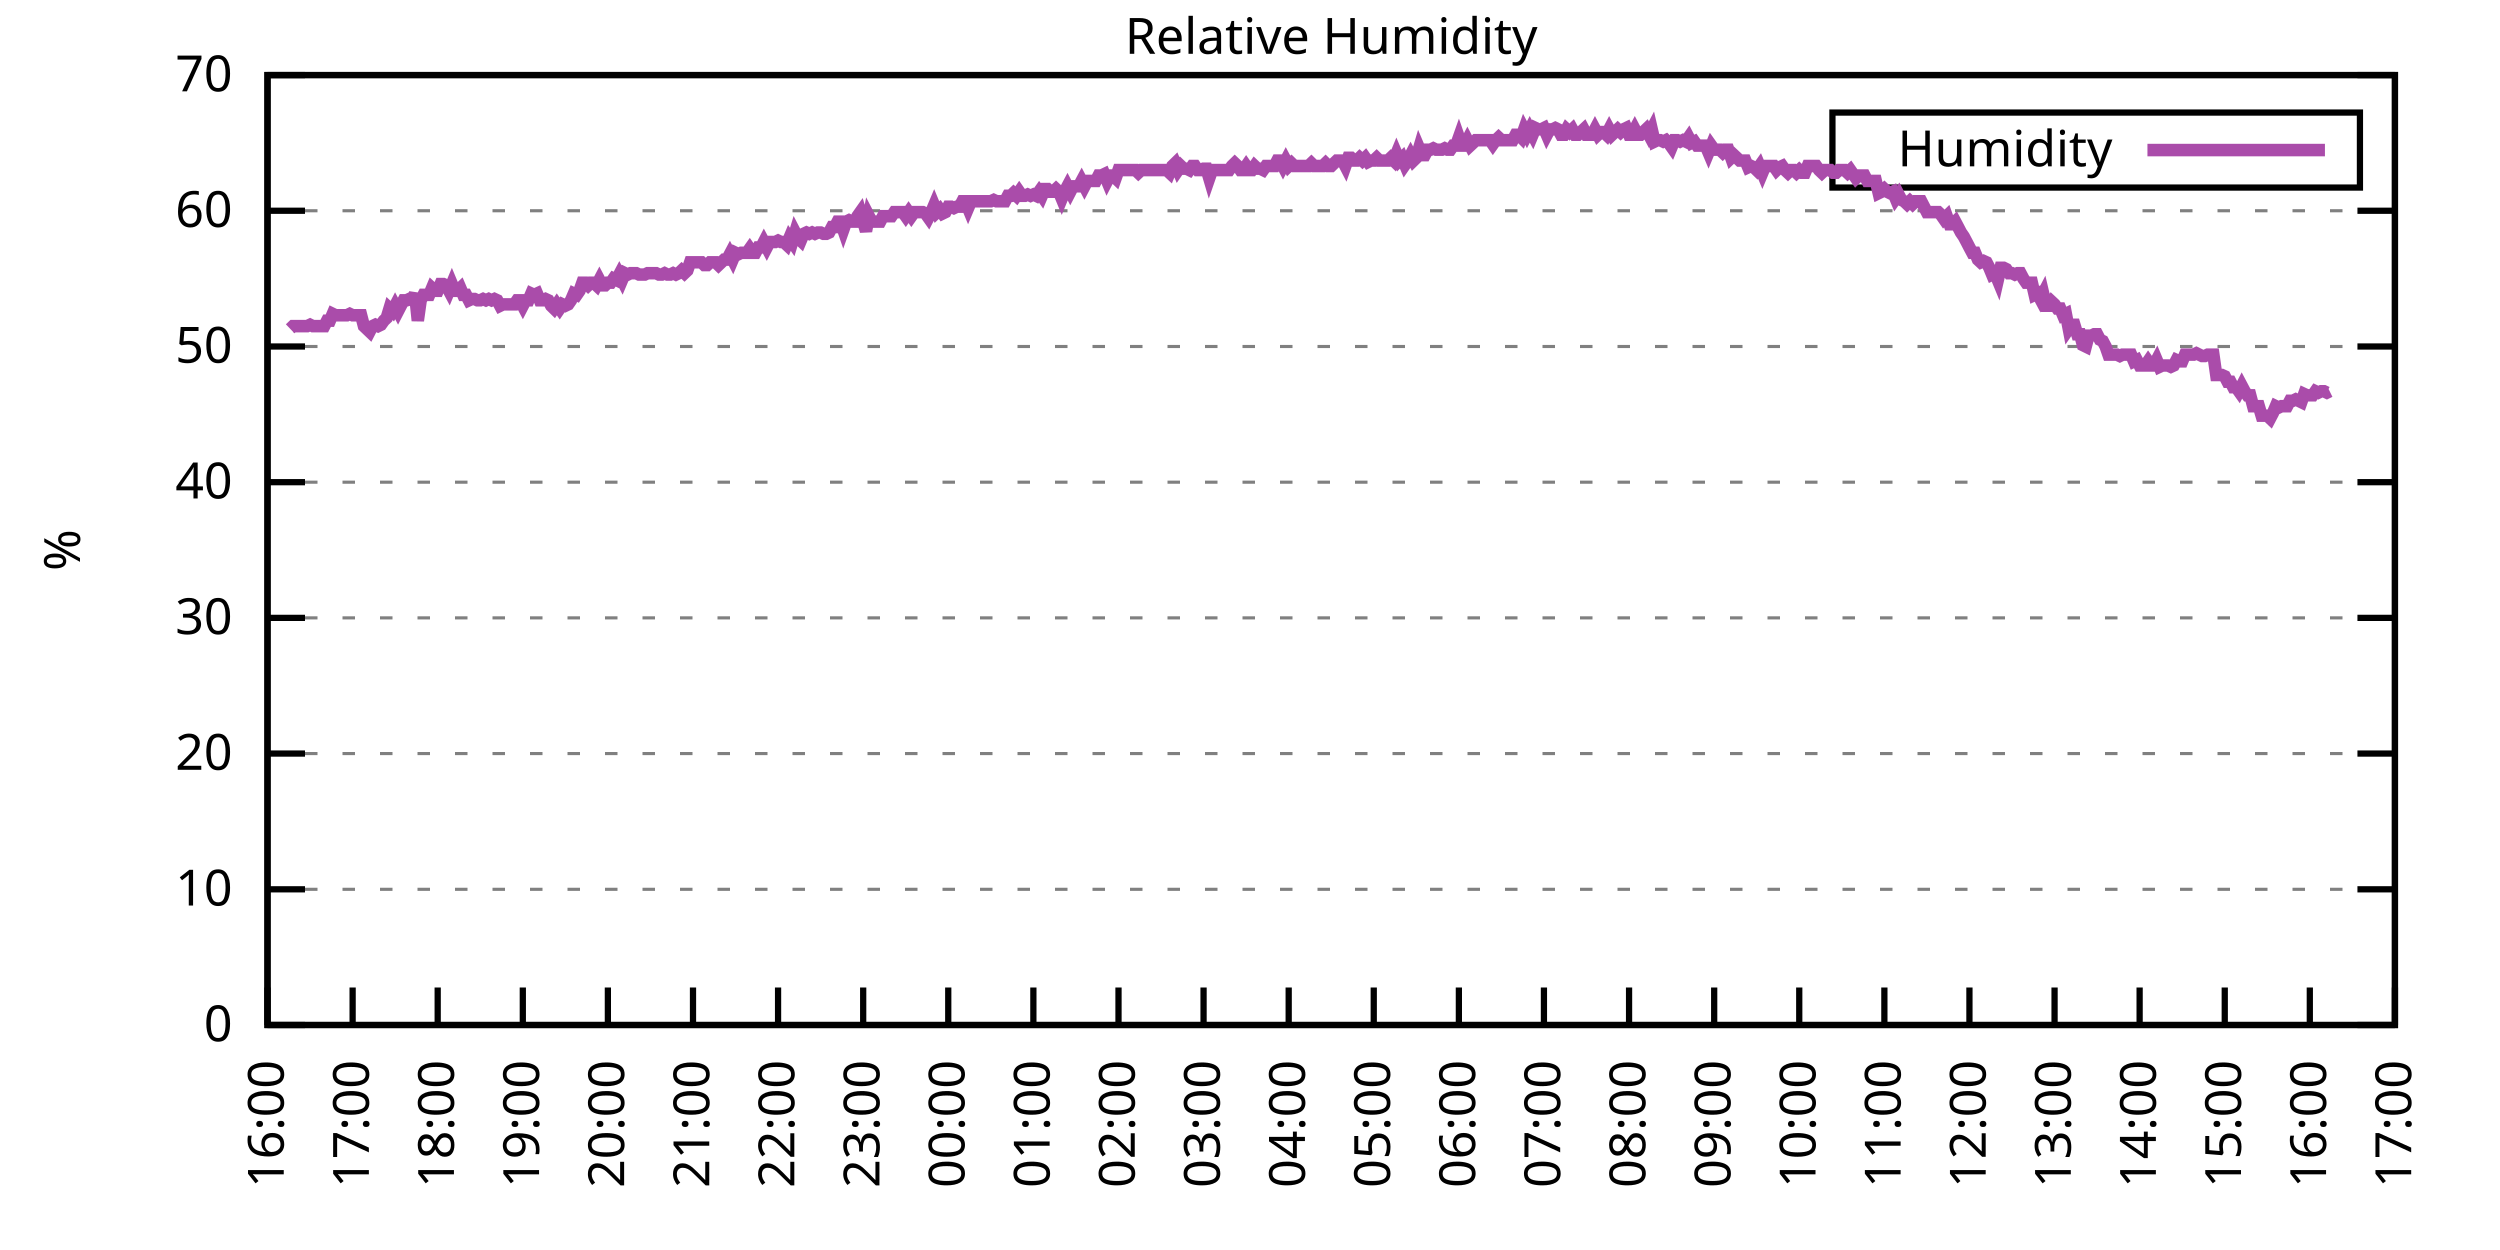
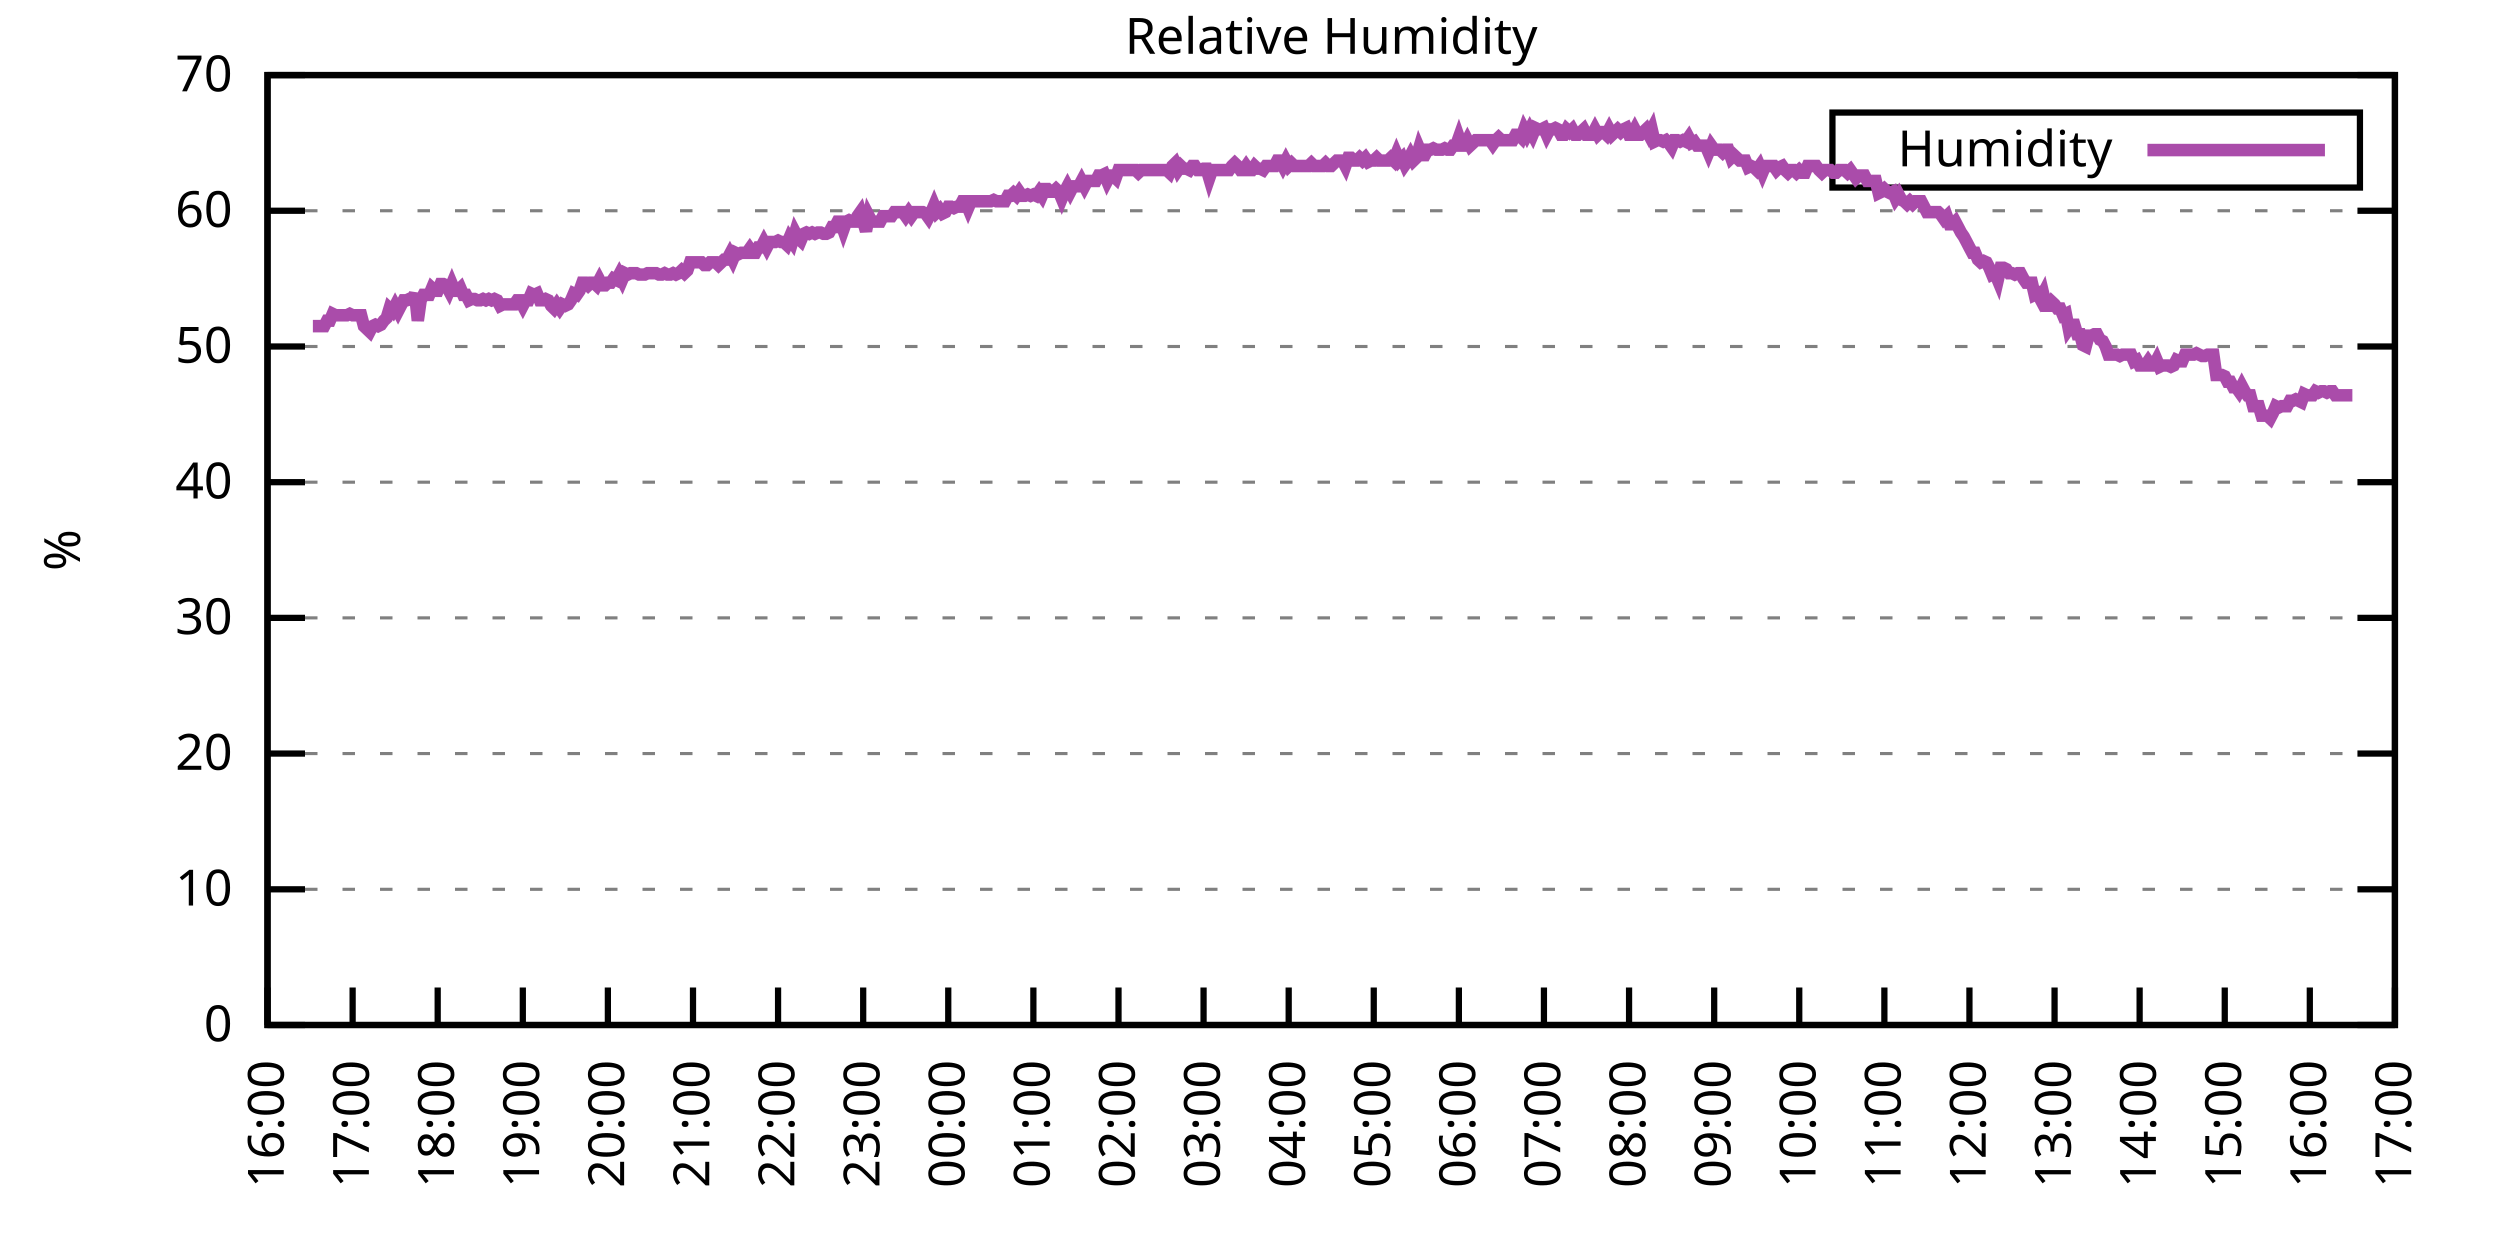
<svg xmlns="http://www.w3.org/2000/svg" xmlns:xlink="http://www.w3.org/1999/xlink" width="400" height="200" viewBox="0 0 400 200">
  <g id="gnuplot_canvas">
    <rect x="0" y="0" width="400" height="200" fill="none" />
    <defs>
      <circle id="gpDot" r="0.5" stroke-width="0.5" stroke="currentColor" />
      <path id="gpPt0" stroke-width="0.333" stroke="currentColor" d="M-1,0 h2 M0,-1 v2" />
      <path id="gpPt1" stroke-width="0.333" stroke="currentColor" d="M-1,-1 L1,1 M1,-1 L-1,1" />
      <path id="gpPt2" stroke-width="0.333" stroke="currentColor" d="M-1,0 L1,0 M0,-1 L0,1 M-1,-1 L1,1 M-1,1 L1,-1" />
      <rect id="gpPt3" stroke-width="0.333" stroke="currentColor" x="-1" y="-1" width="2" height="2" />
      <rect id="gpPt4" stroke-width="0.333" stroke="currentColor" fill="currentColor" x="-1" y="-1" width="2" height="2" />
      <circle id="gpPt5" stroke-width="0.333" stroke="currentColor" cx="0" cy="0" r="1" />
      <use xlink:href="#gpPt5" id="gpPt6" fill="currentColor" stroke="none" />
      <path id="gpPt7" stroke-width="0.333" stroke="currentColor" d="M0,-1.33 L-1.33,0.67 L1.33,0.67 z" />
      <use xlink:href="#gpPt7" id="gpPt8" fill="currentColor" stroke="none" />
      <use xlink:href="#gpPt7" id="gpPt9" stroke="currentColor" transform="rotate(180)" />
      <use xlink:href="#gpPt9" id="gpPt10" fill="currentColor" stroke="none" />
      <use xlink:href="#gpPt3" id="gpPt11" stroke="currentColor" transform="rotate(45)" />
      <use xlink:href="#gpPt11" id="gpPt12" fill="currentColor" stroke="none" />
      <path id="gpPt13" stroke-width="0.333" stroke="currentColor" d="M0,1.330 L1.265,0.411 L0.782,-1.067 L-0.782,-1.076 L-1.265,0.411 z" />
      <use xlink:href="#gpPt13" id="gpPt14" fill="currentColor" stroke="none" />
      <filter id="textbox" filterUnits="objectBoundingBox" x="0" y="0" height="1" width="1">
        <feFlood flood-color="white" flood-opacity="1" result="bgnd" />
        <feComposite in="SourceGraphic" in2="bgnd" operator="atop" />
      </filter>
      <filter id="greybox" filterUnits="objectBoundingBox" x="0" y="0" height="1" width="1">
        <feFlood flood-color="lightgrey" flood-opacity="1" result="grey" />
        <feComposite in="SourceGraphic" in2="grey" operator="atop" />
      </filter>
    </defs>
    <g fill="none" color="white" stroke="currentColor" stroke-width="1.00" stroke-linecap="butt" stroke-linejoin="miter">
</g>
    <g fill="none" color="black" stroke="currentColor" stroke-width="1.00" stroke-linecap="butt" stroke-linejoin="miter">
      <g stroke="none" shape-rendering="crispEdges">
        <polygon fill="rgb(255, 255, 255)" points="42.80,164.00 383.18,164.00 383.18,12.02 42.80,12.02 " />
      </g>
    </g>
    <g fill="none" color="black" stroke="currentColor" stroke-width="1.00" stroke-linecap="butt" stroke-linejoin="miter">
</g>
    <g fill="none" color="black" stroke="black" stroke-width="0.50" stroke-linecap="butt" stroke-linejoin="miter">
</g>
    <g fill="none" color="gray" stroke="currentColor" stroke-width="0.50" stroke-linecap="butt" stroke-linejoin="miter">
      <path stroke="gray" stroke-dasharray="2,4" class="gridline" d="M42.80,164.00 L383.19,164.00  " />
    </g>
    <g fill="none" color="gray" stroke="gray" stroke-width="1.00" stroke-linecap="butt" stroke-linejoin="miter">
</g>
    <g fill="none" color="black" stroke="currentColor" stroke-width="1.00" stroke-linecap="butt" stroke-linejoin="miter">
      <path stroke="black" d="M42.80,164.00 L48.80,164.00 M383.19,164.00 L377.19,164.00  " />
      <g transform="translate(37.20,166.60)" stroke="none" fill="black" font-family="Sans" font-size="8.00" text-anchor="end">
        <text>
          <tspan font-family="Sans"> 0</tspan>
        </text>
      </g>
    </g>
    <g fill="none" color="black" stroke="currentColor" stroke-width="1.00" stroke-linecap="butt" stroke-linejoin="miter">
</g>
    <g fill="none" color="black" stroke="black" stroke-width="0.50" stroke-linecap="butt" stroke-linejoin="miter">
</g>
    <g fill="none" color="gray" stroke="currentColor" stroke-width="0.50" stroke-linecap="butt" stroke-linejoin="miter">
      <path stroke="gray" stroke-dasharray="2,4" class="gridline" d="M42.80,142.29 L383.19,142.29  " />
    </g>
    <g fill="none" color="gray" stroke="gray" stroke-width="1.00" stroke-linecap="butt" stroke-linejoin="miter">
</g>
    <g fill="none" color="black" stroke="currentColor" stroke-width="1.00" stroke-linecap="butt" stroke-linejoin="miter">
      <path stroke="black" d="M42.80,142.29 L48.80,142.29 M383.19,142.29 L377.19,142.29  " />
      <g transform="translate(37.20,144.89)" stroke="none" fill="black" font-family="Sans" font-size="8.00" text-anchor="end">
        <text>
          <tspan font-family="Sans"> 10</tspan>
        </text>
      </g>
    </g>
    <g fill="none" color="black" stroke="currentColor" stroke-width="1.00" stroke-linecap="butt" stroke-linejoin="miter">
</g>
    <g fill="none" color="black" stroke="black" stroke-width="0.50" stroke-linecap="butt" stroke-linejoin="miter">
</g>
    <g fill="none" color="gray" stroke="currentColor" stroke-width="0.50" stroke-linecap="butt" stroke-linejoin="miter">
      <path stroke="gray" stroke-dasharray="2,4" class="gridline" d="M42.80,120.57 L383.19,120.57  " />
    </g>
    <g fill="none" color="gray" stroke="gray" stroke-width="1.00" stroke-linecap="butt" stroke-linejoin="miter">
</g>
    <g fill="none" color="black" stroke="currentColor" stroke-width="1.00" stroke-linecap="butt" stroke-linejoin="miter">
      <path stroke="black" d="M42.80,120.57 L48.80,120.57 M383.19,120.57 L377.19,120.57  " />
      <g transform="translate(37.20,123.17)" stroke="none" fill="black" font-family="Sans" font-size="8.00" text-anchor="end">
        <text>
          <tspan font-family="Sans"> 20</tspan>
        </text>
      </g>
    </g>
    <g fill="none" color="black" stroke="currentColor" stroke-width="1.00" stroke-linecap="butt" stroke-linejoin="miter">
</g>
    <g fill="none" color="black" stroke="black" stroke-width="0.50" stroke-linecap="butt" stroke-linejoin="miter">
</g>
    <g fill="none" color="gray" stroke="currentColor" stroke-width="0.50" stroke-linecap="butt" stroke-linejoin="miter">
      <path stroke="gray" stroke-dasharray="2,4" class="gridline" d="M42.80,98.86 L383.19,98.86  " />
    </g>
    <g fill="none" color="gray" stroke="gray" stroke-width="1.00" stroke-linecap="butt" stroke-linejoin="miter">
</g>
    <g fill="none" color="black" stroke="currentColor" stroke-width="1.00" stroke-linecap="butt" stroke-linejoin="miter">
      <path stroke="black" d="M42.80,98.86 L48.80,98.86 M383.19,98.86 L377.19,98.86  " />
      <g transform="translate(37.20,101.46)" stroke="none" fill="black" font-family="Sans" font-size="8.00" text-anchor="end">
        <text>
          <tspan font-family="Sans"> 30</tspan>
        </text>
      </g>
    </g>
    <g fill="none" color="black" stroke="currentColor" stroke-width="1.00" stroke-linecap="butt" stroke-linejoin="miter">
</g>
    <g fill="none" color="black" stroke="black" stroke-width="0.50" stroke-linecap="butt" stroke-linejoin="miter">
</g>
    <g fill="none" color="gray" stroke="currentColor" stroke-width="0.50" stroke-linecap="butt" stroke-linejoin="miter">
      <path stroke="gray" stroke-dasharray="2,4" class="gridline" d="M42.80,77.15 L383.19,77.15  " />
    </g>
    <g fill="none" color="gray" stroke="gray" stroke-width="1.00" stroke-linecap="butt" stroke-linejoin="miter">
</g>
    <g fill="none" color="black" stroke="currentColor" stroke-width="1.00" stroke-linecap="butt" stroke-linejoin="miter">
      <path stroke="black" d="M42.80,77.15 L48.80,77.15 M383.19,77.15 L377.19,77.15  " />
      <g transform="translate(37.20,79.75)" stroke="none" fill="black" font-family="Sans" font-size="8.00" text-anchor="end">
        <text>
          <tspan font-family="Sans"> 40</tspan>
        </text>
      </g>
    </g>
    <g fill="none" color="black" stroke="currentColor" stroke-width="1.00" stroke-linecap="butt" stroke-linejoin="miter">
</g>
    <g fill="none" color="black" stroke="black" stroke-width="0.50" stroke-linecap="butt" stroke-linejoin="miter">
</g>
    <g fill="none" color="gray" stroke="currentColor" stroke-width="0.50" stroke-linecap="butt" stroke-linejoin="miter">
      <path stroke="gray" stroke-dasharray="2,4" class="gridline" d="M42.80,55.44 L383.19,55.44  " />
    </g>
    <g fill="none" color="gray" stroke="gray" stroke-width="1.00" stroke-linecap="butt" stroke-linejoin="miter">
</g>
    <g fill="none" color="black" stroke="currentColor" stroke-width="1.00" stroke-linecap="butt" stroke-linejoin="miter">
      <path stroke="black" d="M42.80,55.44 L48.80,55.44 M383.19,55.44 L377.19,55.44  " />
      <g transform="translate(37.20,58.04)" stroke="none" fill="black" font-family="Sans" font-size="8.00" text-anchor="end">
        <text>
          <tspan font-family="Sans"> 50</tspan>
        </text>
      </g>
    </g>
    <g fill="none" color="black" stroke="currentColor" stroke-width="1.00" stroke-linecap="butt" stroke-linejoin="miter">
</g>
    <g fill="none" color="black" stroke="black" stroke-width="0.50" stroke-linecap="butt" stroke-linejoin="miter">
</g>
    <g fill="none" color="gray" stroke="currentColor" stroke-width="0.50" stroke-linecap="butt" stroke-linejoin="miter">
      <path stroke="gray" stroke-dasharray="2,4" class="gridline" d="M42.80,33.72 L383.19,33.72  " />
    </g>
    <g fill="none" color="gray" stroke="gray" stroke-width="1.00" stroke-linecap="butt" stroke-linejoin="miter">
</g>
    <g fill="none" color="black" stroke="currentColor" stroke-width="1.00" stroke-linecap="butt" stroke-linejoin="miter">
      <path stroke="black" d="M42.80,33.72 L48.80,33.72 M383.19,33.72 L377.19,33.72  " />
      <g transform="translate(37.20,36.32)" stroke="none" fill="black" font-family="Sans" font-size="8.00" text-anchor="end">
        <text>
          <tspan font-family="Sans"> 60</tspan>
        </text>
      </g>
    </g>
    <g fill="none" color="black" stroke="currentColor" stroke-width="1.00" stroke-linecap="butt" stroke-linejoin="miter">
</g>
    <g fill="none" color="black" stroke="black" stroke-width="0.50" stroke-linecap="butt" stroke-linejoin="miter">
</g>
    <g fill="none" color="gray" stroke="currentColor" stroke-width="0.50" stroke-linecap="butt" stroke-linejoin="miter">
      <path stroke="gray" stroke-dasharray="2,4" class="gridline" d="M42.80,12.01 L383.19,12.01  " />
    </g>
    <g fill="none" color="gray" stroke="gray" stroke-width="1.00" stroke-linecap="butt" stroke-linejoin="miter">
</g>
    <g fill="none" color="black" stroke="currentColor" stroke-width="1.00" stroke-linecap="butt" stroke-linejoin="miter">
      <path stroke="black" d="M42.80,12.01 L48.80,12.01 M383.19,12.01 L377.19,12.01  " />
      <g transform="translate(37.20,14.61)" stroke="none" fill="black" font-family="Sans" font-size="8.00" text-anchor="end">
        <text>
          <tspan font-family="Sans"> 70</tspan>
        </text>
      </g>
    </g>
    <g fill="none" color="black" stroke="currentColor" stroke-width="1.00" stroke-linecap="butt" stroke-linejoin="miter">
      <path stroke="black" d="M42.80,164.00 L42.80,158.00  " />
      <g transform="translate(45.40,169.60) rotate(270.00)" stroke="none" fill="black" font-family="Sans" font-size="8.00" text-anchor="end">
        <text>
          <tspan font-family="Sans">16:00</tspan>
        </text>
      </g>
    </g>
    <g fill="none" color="black" stroke="currentColor" stroke-width="1.00" stroke-linecap="butt" stroke-linejoin="miter">
      <path stroke="black" d="M56.42,164.00 L56.42,158.00  " />
      <g transform="translate(59.02,169.60) rotate(270.00)" stroke="none" fill="black" font-family="Sans" font-size="8.00" text-anchor="end">
        <text>
          <tspan font-family="Sans">17:00</tspan>
        </text>
      </g>
    </g>
    <g fill="none" color="black" stroke="currentColor" stroke-width="1.00" stroke-linecap="butt" stroke-linejoin="miter">
      <path stroke="black" d="M70.03,164.00 L70.03,158.00  " />
      <g transform="translate(72.63,169.60) rotate(270.00)" stroke="none" fill="black" font-family="Sans" font-size="8.00" text-anchor="end">
        <text>
          <tspan font-family="Sans">18:00</tspan>
        </text>
      </g>
    </g>
    <g fill="none" color="black" stroke="currentColor" stroke-width="1.00" stroke-linecap="butt" stroke-linejoin="miter">
      <path stroke="black" d="M83.65,164.00 L83.65,158.00  " />
      <g transform="translate(86.25,169.60) rotate(270.00)" stroke="none" fill="black" font-family="Sans" font-size="8.00" text-anchor="end">
        <text>
          <tspan font-family="Sans">19:00</tspan>
        </text>
      </g>
    </g>
    <g fill="none" color="black" stroke="currentColor" stroke-width="1.00" stroke-linecap="butt" stroke-linejoin="miter">
      <path stroke="black" d="M97.26,164.00 L97.26,158.00  " />
      <g transform="translate(99.86,169.60) rotate(270.00)" stroke="none" fill="black" font-family="Sans" font-size="8.00" text-anchor="end">
        <text>
          <tspan font-family="Sans">20:00</tspan>
        </text>
      </g>
    </g>
    <g fill="none" color="black" stroke="currentColor" stroke-width="1.00" stroke-linecap="butt" stroke-linejoin="miter">
      <path stroke="black" d="M110.88,164.00 L110.88,158.00  " />
      <g transform="translate(113.48,169.60) rotate(270.00)" stroke="none" fill="black" font-family="Sans" font-size="8.00" text-anchor="end">
        <text>
          <tspan font-family="Sans">21:00</tspan>
        </text>
      </g>
    </g>
    <g fill="none" color="black" stroke="currentColor" stroke-width="1.00" stroke-linecap="butt" stroke-linejoin="miter">
      <path stroke="black" d="M124.49,164.00 L124.49,158.00  " />
      <g transform="translate(127.09,169.60) rotate(270.00)" stroke="none" fill="black" font-family="Sans" font-size="8.00" text-anchor="end">
        <text>
          <tspan font-family="Sans">22:00</tspan>
        </text>
      </g>
    </g>
    <g fill="none" color="black" stroke="currentColor" stroke-width="1.00" stroke-linecap="butt" stroke-linejoin="miter">
      <path stroke="black" d="M138.11,164.00 L138.11,158.00  " />
      <g transform="translate(140.71,169.60) rotate(270.00)" stroke="none" fill="black" font-family="Sans" font-size="8.00" text-anchor="end">
        <text>
          <tspan font-family="Sans">23:00</tspan>
        </text>
      </g>
    </g>
    <g fill="none" color="black" stroke="currentColor" stroke-width="1.00" stroke-linecap="butt" stroke-linejoin="miter">
      <path stroke="black" d="M151.72,164.00 L151.72,158.00  " />
      <g transform="translate(154.32,169.60) rotate(270.00)" stroke="none" fill="black" font-family="Sans" font-size="8.00" text-anchor="end">
        <text>
          <tspan font-family="Sans">00:00</tspan>
        </text>
      </g>
    </g>
    <g fill="none" color="black" stroke="currentColor" stroke-width="1.00" stroke-linecap="butt" stroke-linejoin="miter">
      <path stroke="black" d="M165.34,164.00 L165.34,158.00  " />
      <g transform="translate(167.94,169.60) rotate(270.00)" stroke="none" fill="black" font-family="Sans" font-size="8.00" text-anchor="end">
        <text>
          <tspan font-family="Sans">01:00</tspan>
        </text>
      </g>
    </g>
    <g fill="none" color="black" stroke="currentColor" stroke-width="1.00" stroke-linecap="butt" stroke-linejoin="miter">
      <path stroke="black" d="M178.96,164.00 L178.96,158.00  " />
      <g transform="translate(181.56,169.60) rotate(270.00)" stroke="none" fill="black" font-family="Sans" font-size="8.00" text-anchor="end">
        <text>
          <tspan font-family="Sans">02:00</tspan>
        </text>
      </g>
    </g>
    <g fill="none" color="black" stroke="currentColor" stroke-width="1.00" stroke-linecap="butt" stroke-linejoin="miter">
      <path stroke="black" d="M192.57,164.00 L192.57,158.00  " />
      <g transform="translate(195.17,169.60) rotate(270.00)" stroke="none" fill="black" font-family="Sans" font-size="8.00" text-anchor="end">
        <text>
          <tspan font-family="Sans">03:00</tspan>
        </text>
      </g>
    </g>
    <g fill="none" color="black" stroke="currentColor" stroke-width="1.00" stroke-linecap="butt" stroke-linejoin="miter">
      <path stroke="black" d="M206.19,164.00 L206.19,158.00  " />
      <g transform="translate(208.79,169.60) rotate(270.00)" stroke="none" fill="black" font-family="Sans" font-size="8.00" text-anchor="end">
        <text>
          <tspan font-family="Sans">04:00</tspan>
        </text>
      </g>
    </g>
    <g fill="none" color="black" stroke="currentColor" stroke-width="1.00" stroke-linecap="butt" stroke-linejoin="miter">
      <path stroke="black" d="M219.80,164.00 L219.80,158.00  " />
      <g transform="translate(222.40,169.60) rotate(270.00)" stroke="none" fill="black" font-family="Sans" font-size="8.00" text-anchor="end">
        <text>
          <tspan font-family="Sans">05:00</tspan>
        </text>
      </g>
    </g>
    <g fill="none" color="black" stroke="currentColor" stroke-width="1.00" stroke-linecap="butt" stroke-linejoin="miter">
      <path stroke="black" d="M233.42,164.00 L233.42,158.00  " />
      <g transform="translate(236.02,169.60) rotate(270.00)" stroke="none" fill="black" font-family="Sans" font-size="8.00" text-anchor="end">
        <text>
          <tspan font-family="Sans">06:00</tspan>
        </text>
      </g>
    </g>
    <g fill="none" color="black" stroke="currentColor" stroke-width="1.00" stroke-linecap="butt" stroke-linejoin="miter">
      <path stroke="black" d="M247.03,164.00 L247.03,158.00  " />
      <g transform="translate(249.63,169.60) rotate(270.00)" stroke="none" fill="black" font-family="Sans" font-size="8.00" text-anchor="end">
        <text>
          <tspan font-family="Sans">07:00</tspan>
        </text>
      </g>
    </g>
    <g fill="none" color="black" stroke="currentColor" stroke-width="1.00" stroke-linecap="butt" stroke-linejoin="miter">
      <path stroke="black" d="M260.65,164.00 L260.65,158.00  " />
      <g transform="translate(263.25,169.60) rotate(270.00)" stroke="none" fill="black" font-family="Sans" font-size="8.00" text-anchor="end">
        <text>
          <tspan font-family="Sans">08:00</tspan>
        </text>
      </g>
    </g>
    <g fill="none" color="black" stroke="currentColor" stroke-width="1.00" stroke-linecap="butt" stroke-linejoin="miter">
      <path stroke="black" d="M274.27,164.00 L274.27,158.00  " />
      <g transform="translate(276.87,169.60) rotate(270.00)" stroke="none" fill="black" font-family="Sans" font-size="8.00" text-anchor="end">
        <text>
          <tspan font-family="Sans">09:00</tspan>
        </text>
      </g>
    </g>
    <g fill="none" color="black" stroke="currentColor" stroke-width="1.00" stroke-linecap="butt" stroke-linejoin="miter">
      <path stroke="black" d="M287.88,164.00 L287.88,158.00  " />
      <g transform="translate(290.48,169.60) rotate(270.00)" stroke="none" fill="black" font-family="Sans" font-size="8.00" text-anchor="end">
        <text>
          <tspan font-family="Sans">10:00</tspan>
        </text>
      </g>
    </g>
    <g fill="none" color="black" stroke="currentColor" stroke-width="1.00" stroke-linecap="butt" stroke-linejoin="miter">
      <path stroke="black" d="M301.50,164.00 L301.50,158.00  " />
      <g transform="translate(304.10,169.60) rotate(270.00)" stroke="none" fill="black" font-family="Sans" font-size="8.00" text-anchor="end">
        <text>
          <tspan font-family="Sans">11:00</tspan>
        </text>
      </g>
    </g>
    <g fill="none" color="black" stroke="currentColor" stroke-width="1.00" stroke-linecap="butt" stroke-linejoin="miter">
      <path stroke="black" d="M315.11,164.00 L315.11,158.00  " />
      <g transform="translate(317.71,169.60) rotate(270.00)" stroke="none" fill="black" font-family="Sans" font-size="8.00" text-anchor="end">
        <text>
          <tspan font-family="Sans">12:00</tspan>
        </text>
      </g>
    </g>
    <g fill="none" color="black" stroke="currentColor" stroke-width="1.00" stroke-linecap="butt" stroke-linejoin="miter">
      <path stroke="black" d="M328.73,164.00 L328.73,158.00  " />
      <g transform="translate(331.33,169.60) rotate(270.00)" stroke="none" fill="black" font-family="Sans" font-size="8.00" text-anchor="end">
        <text>
          <tspan font-family="Sans">13:00</tspan>
        </text>
      </g>
    </g>
    <g fill="none" color="black" stroke="currentColor" stroke-width="1.00" stroke-linecap="butt" stroke-linejoin="miter">
      <path stroke="black" d="M342.34,164.00 L342.34,158.00  " />
      <g transform="translate(344.94,169.60) rotate(270.00)" stroke="none" fill="black" font-family="Sans" font-size="8.00" text-anchor="end">
        <text>
          <tspan font-family="Sans">14:00</tspan>
        </text>
      </g>
    </g>
    <g fill="none" color="black" stroke="currentColor" stroke-width="1.00" stroke-linecap="butt" stroke-linejoin="miter">
      <path stroke="black" d="M355.96,164.00 L355.96,158.00  " />
      <g transform="translate(358.56,169.60) rotate(270.00)" stroke="none" fill="black" font-family="Sans" font-size="8.00" text-anchor="end">
        <text>
          <tspan font-family="Sans">15:00</tspan>
        </text>
      </g>
    </g>
    <g fill="none" color="black" stroke="currentColor" stroke-width="1.00" stroke-linecap="butt" stroke-linejoin="miter">
      <path stroke="black" d="M369.57,164.00 L369.57,158.00  " />
      <g transform="translate(372.17,169.60) rotate(270.00)" stroke="none" fill="black" font-family="Sans" font-size="8.00" text-anchor="end">
        <text>
          <tspan font-family="Sans">16:00</tspan>
        </text>
      </g>
    </g>
    <g fill="none" color="black" stroke="currentColor" stroke-width="1.00" stroke-linecap="butt" stroke-linejoin="miter">
      <path stroke="black" d="M383.19,164.00 L383.19,158.00  " />
      <g transform="translate(385.79,169.60) rotate(270.00)" stroke="none" fill="black" font-family="Sans" font-size="8.00" text-anchor="end">
        <text>
          <tspan font-family="Sans">17:00</tspan>
        </text>
      </g>
    </g>
    <g fill="none" color="black" stroke="currentColor" stroke-width="1.00" stroke-linecap="butt" stroke-linejoin="miter">
</g>
    <g fill="none" color="black" stroke="currentColor" stroke-width="1.00" stroke-linecap="butt" stroke-linejoin="miter">
      <path stroke="black" d="M42.80,12.01 L42.80,164.00 L383.19,164.00 L383.19,12.01 L42.80,12.01 Z  " />
    </g>
    <g fill="none" color="black" stroke="currentColor" stroke-width="1.00" stroke-linecap="butt" stroke-linejoin="miter">
</g>
    <g fill="none" color="black" stroke="currentColor" stroke-width="1.00" stroke-linecap="butt" stroke-linejoin="miter">
      <path stroke="black" d="M293.19,30.01 L293.19,18.01 L377.59,18.01 L377.59,30.01 L293.19,30.01 Z  " />
    </g>
    <g id="Relative_Humidity_plot_1">
      <g fill="none" color="white" stroke="black" stroke-width="2.00" stroke-linecap="butt" stroke-linejoin="miter">
</g>
      <g fill="none" color="black" stroke="currentColor" stroke-width="2.00" stroke-linecap="butt" stroke-linejoin="miter">
        <g transform="translate(337.99,26.61)" stroke="none" fill="black" font-family="Sans" font-size="8.00" text-anchor="end">
          <text>
            <tspan font-family="Sans">Humidity</tspan>
          </text>
        </g>
      </g>
      <g fill="none" color="black" stroke="currentColor" stroke-width="2.00" stroke-linecap="butt" stroke-linejoin="miter">
-         <path stroke="rgb(170,  76, 170)" d="M343.59,24.01 L371.99,24.01 M46.43,52.61 L46.88,52.18 L47.34,52.18 L47.79,52.18 L48.25,52.18 L48.70,52.18   L49.15,52.18 L49.61,51.96 L50.06,52.18 L50.52,52.18 L50.97,52.18 L51.42,52.18 L51.88,52.18 L52.33,51.31   L52.78,51.31 L53.24,50.22 L53.69,50.44 L54.15,50.44 L54.60,50.44 L55.05,50.44 L55.51,50.44 L55.96,50.22   L56.42,50.44 L56.87,50.44 L57.32,50.44 L57.78,50.44 L58.23,52.18 L58.68,52.61 L59.14,53.05 L59.59,52.18   L60.05,51.96 L60.50,52.18 L60.95,51.96 L61.41,51.31 L61.86,50.88 L62.32,49.36 L62.77,49.79 L63.22,48.92   L63.68,49.79 L64.13,48.92 L64.58,48.05 L65.04,48.05 L65.49,47.84 L65.95,48.05 L66.40,46.97 L66.85,51.31   L67.31,48.05 L67.76,47.18 L68.22,47.18 L68.67,47.18 L69.12,46.10 L69.58,46.53 L70.03,46.53 L70.49,45.45   L70.94,45.45 L71.39,45.66 L71.85,46.53 L72.30,45.45 L72.75,46.53 L73.21,46.53 L73.66,46.10 L74.12,47.18   L74.57,47.18 L75.02,48.05 L75.48,47.84 L75.93,47.84 L76.39,48.05 L76.84,48.05 L77.29,47.84 L77.75,48.05   L78.20,47.84 L78.65,48.05 L79.11,47.84 L79.56,48.05 L80.02,48.92 L80.47,48.70 L80.92,48.70 L81.38,48.70   L81.83,48.70 L82.29,48.70 L82.74,48.05 L83.19,48.05 L83.65,48.92 L84.10,48.05 L84.55,48.05 L85.01,46.97   L85.46,47.18 L85.92,46.97 L86.37,48.05 L86.82,48.05 L87.28,47.84 L87.73,48.05 L88.19,48.92 L88.64,49.36   L89.09,48.70 L89.55,49.36 L90.00,48.70 L90.45,48.92 L90.91,48.70 L91.36,48.05 L91.82,46.97 L92.27,47.18   L92.72,46.53 L93.18,45.23 L93.63,45.23 L94.09,45.66 L94.54,45.23 L94.99,45.23 L95.45,45.66 L95.90,44.80   L96.35,45.66 L96.81,45.66 L97.26,45.23 L97.72,45.23 L98.17,44.58 L98.62,44.80 L99.08,43.93 L99.53,44.80   L99.99,43.71 L100.44,43.93 L100.89,43.71 L101.35,43.71 L101.80,43.71 L102.25,43.93 L102.71,43.93 L103.16,43.93   L103.62,43.71 L104.07,43.71 L104.52,43.71 L104.98,43.71 L105.43,43.93 L105.89,43.93 L106.34,43.71 L106.79,43.93   L107.25,43.93 L107.70,43.71 L108.15,43.93 L108.61,43.71 L109.06,43.28 L109.52,43.71 L109.97,43.28 L110.42,41.97   L110.88,41.97 L111.33,41.97 L111.79,41.97 L112.24,41.97 L112.69,42.41 L113.15,42.41 L113.60,41.97 L114.05,41.97   L114.51,41.97 L114.96,42.41 L115.42,41.97 L115.87,41.54 L116.32,41.54 L116.78,40.67 L117.23,41.54 L117.69,40.45   L118.14,40.67 L118.59,40.45 L119.05,40.45 L119.50,40.45 L119.96,39.80 L120.41,40.45 L120.86,40.45 L121.32,39.59   L121.77,39.59 L122.22,38.72 L122.68,39.59 L123.13,38.72 L123.59,38.72 L124.04,38.72 L124.49,38.50 L124.95,38.72   L125.40,38.72 L125.86,39.15 L126.31,38.07 L126.76,38.72 L127.22,37.20 L127.67,38.07 L128.12,38.50 L128.58,37.41   L129.03,37.20 L129.49,37.41 L129.94,37.20 L130.39,37.41 L130.85,37.20 L131.30,37.20 L131.76,37.41 L132.21,37.41   L132.66,37.20 L133.12,36.33 L133.57,36.33 L134.02,35.46 L134.48,35.46 L134.93,36.76 L135.39,35.46 L135.84,35.24   L136.29,35.46 L136.75,35.46 L137.20,34.59 L137.66,33.94 L138.11,35.46 L138.56,36.98 L139.02,34.59 L139.47,35.46   L139.92,35.46 L140.38,35.46 L140.83,35.46 L141.29,34.59 L141.74,34.59 L142.19,34.59 L142.65,34.59 L143.10,33.94   L143.56,33.94 L144.01,33.94 L144.46,33.94 L144.92,34.59 L145.37,33.94 L145.82,34.59 L146.28,33.94 L146.73,33.94   L147.19,33.94 L147.64,33.94 L148.09,34.16 L148.55,34.81 L149.00,33.94 L149.46,32.85 L149.91,33.94 L150.36,33.51   L150.82,34.16 L151.27,33.94 L151.72,33.07 L152.18,33.07 L152.63,33.29 L153.09,33.07 L153.54,33.07 L153.99,32.20   L154.45,32.20 L154.90,33.29 L155.36,32.20 L155.81,32.20 L156.26,32.20 L156.72,32.20 L157.17,32.20 L157.62,32.20   L158.08,32.20 L158.53,32.20 L158.99,31.99 L159.44,32.20 L159.89,32.20 L160.35,32.20 L160.80,32.20 L161.26,31.33   L161.71,31.33 L162.16,30.90 L162.62,31.33 L163.07,30.68 L163.52,31.33 L163.98,31.33 L164.43,31.12 L164.89,31.33   L165.34,31.12 L165.79,31.33 L166.25,30.68 L166.70,31.33 L167.16,30.25 L167.61,30.25 L168.06,30.68 L168.52,30.68   L168.97,30.25 L169.43,30.68 L169.88,31.77 L170.33,30.68 L170.79,29.81 L171.24,30.68 L171.69,29.81 L172.15,29.81   L172.60,29.81 L173.06,28.95 L173.51,29.81 L173.96,28.95 L174.42,28.95 L174.87,28.95 L175.33,28.95 L175.78,28.08   L176.23,28.08 L176.69,27.86 L177.14,28.95 L177.59,28.08 L178.05,28.08 L178.50,28.51 L178.96,27.21 L179.41,27.21   L179.86,27.21 L180.32,27.21 L180.77,27.21 L181.23,27.21 L181.68,27.21 L182.13,27.64 L182.59,27.21 L183.04,27.21   L183.49,27.21 L183.95,27.21 L184.40,27.21 L184.86,27.21 L185.31,27.21 L185.76,27.21 L186.22,27.21 L186.67,27.21   L187.13,27.64 L187.58,26.56 L188.03,26.12 L188.49,27.21 L188.94,26.56 L189.39,26.99 L189.85,26.99 L190.30,27.21   L190.76,26.56 L191.21,26.56 L191.66,27.21 L192.12,27.21 L192.57,26.99 L193.03,26.99 L193.48,28.51 L193.93,27.21   L194.39,27.21 L194.84,27.21 L195.29,27.21 L195.75,27.21 L196.20,27.21 L196.66,27.21 L197.11,26.56 L197.56,26.12   L198.02,26.56 L198.47,27.21 L198.93,27.21 L199.38,26.56 L199.83,27.21 L200.29,27.21 L200.74,26.56 L201.19,26.99   L201.65,26.99 L202.10,27.21 L202.56,26.56 L203.01,26.56 L203.46,26.56 L203.92,26.56 L204.37,25.69 L204.83,25.69   L205.28,26.56 L205.73,25.69 L206.19,26.56 L206.64,26.12 L207.09,26.56 L207.55,26.56 L208.00,26.56 L208.46,26.56   L208.91,26.56 L209.36,26.56 L209.82,26.12 L210.27,26.56 L210.73,26.56 L211.18,26.56 L211.63,26.56 L212.09,26.12   L212.54,26.56 L213.00,26.56 L213.45,26.12 L213.90,25.69 L214.36,25.69 L214.81,25.69 L215.26,26.56 L215.72,25.25   L216.17,25.25 L216.63,25.69 L217.08,25.69 L217.53,25.25 L217.99,25.69 L218.44,25.25 L218.90,25.91 L219.35,25.69   L219.80,25.69 L220.26,25.25 L220.71,25.69 L221.16,25.69 L221.62,25.69 L222.07,25.69 L222.53,25.25 L222.98,25.69   L223.43,24.60 L223.89,25.69 L224.34,25.25 L224.80,26.34 L225.25,25.69 L225.70,24.82 L226.16,25.69 L226.61,25.25   L227.06,23.73 L227.52,24.82 L227.97,24.82 L228.43,23.95 L228.88,23.95 L229.33,23.73 L229.79,23.95 L230.24,23.95   L230.70,23.95 L231.15,23.73 L231.60,23.95 L232.06,23.95 L232.51,23.30 L232.96,23.30 L233.42,22.00 L233.87,23.30   L234.33,23.30 L234.78,22.43 L235.23,23.30 L235.69,22.87 L236.14,22.43 L236.60,22.43 L237.05,22.43 L237.50,22.43   L237.96,22.43 L238.41,22.43 L238.86,23.08 L239.32,22.43 L239.77,22.00 L240.23,22.43 L240.68,22.43 L241.13,22.43   L241.59,22.43 L242.04,22.43 L242.50,21.56 L242.95,21.56 L243.40,22.00 L243.86,20.70 L244.31,21.56 L244.76,20.70   L245.22,21.56 L245.67,20.48 L246.13,20.70 L246.58,20.70 L247.03,20.48 L247.49,21.56 L247.94,20.70 L248.40,20.70   L248.85,20.48 L249.30,20.70 L249.76,21.56 L250.21,21.56 L250.66,20.70 L251.12,21.13 L251.57,20.70 L252.03,21.56   L252.48,21.56 L252.93,21.13 L253.39,20.70 L253.84,21.56 L254.30,21.56 L254.75,21.56 L255.20,20.70 L255.66,21.56   L256.11,21.13 L256.56,21.13 L257.02,21.56 L257.47,20.70 L257.93,21.56 L258.38,21.13 L258.83,20.70 L259.29,21.13   L259.74,20.70 L260.20,20.48 L260.65,21.56 L261.10,21.56 L261.56,20.70 L262.01,21.56 L262.47,21.56 L262.92,21.13   L263.37,20.70 L263.83,21.56 L264.28,20.70 L264.73,22.65 L265.19,22.43 L265.64,22.43 L266.10,22.65 L266.55,22.43   L267.00,22.87 L267.46,23.52 L267.91,22.43 L268.37,22.43 L268.82,22.65 L269.27,22.43 L269.73,22.65 L270.18,22.00   L270.63,22.87 L271.09,22.65 L271.54,23.30 L272.00,23.30 L272.45,23.30 L272.90,23.30 L273.36,24.39 L273.81,23.30   L274.27,23.95 L274.72,23.95 L275.17,23.95 L275.63,24.39 L276.08,23.95 L276.53,23.95 L276.99,25.25 L277.44,24.82   L277.90,25.25 L278.35,25.69 L278.80,25.69 L279.26,25.69 L279.71,26.77 L280.17,26.56 L280.62,26.77 L281.07,27.21   L281.53,26.56 L281.98,27.64 L282.43,26.56 L282.89,26.56 L283.34,26.56 L283.80,26.56 L284.25,27.21 L284.70,26.77   L285.16,26.56 L285.61,27.21 L286.07,27.64 L286.52,27.21 L286.97,27.21 L287.43,27.64 L287.88,27.21 L288.33,27.64   L288.79,27.64 L289.24,26.56 L289.70,26.56 L290.15,26.56 L290.60,26.56 L291.06,27.21 L291.51,27.64 L291.97,27.21   L292.42,27.21 L292.87,27.21 L293.33,27.64 L293.78,27.64 L294.23,27.21 L294.69,27.21 L295.14,27.21 L295.60,27.64   L296.05,27.21 L296.50,27.86 L296.96,28.51 L297.41,28.08 L297.87,28.08 L298.32,28.08 L298.77,28.95 L299.23,28.95   L299.68,28.95 L300.13,28.95 L300.59,30.90 L301.04,30.68 L301.50,30.25 L301.95,30.68 L302.40,30.90 L302.86,30.68   L303.31,31.77 L303.77,31.12 L304.22,31.99 L304.67,32.20 L305.13,32.64 L305.58,32.20 L306.03,32.64 L306.49,32.20   L306.94,32.20 L307.40,32.20 L307.85,33.07 L308.30,33.94 L308.76,33.94 L309.21,33.94 L309.67,33.94 L310.12,33.94   L310.57,34.37 L311.03,35.03 L311.48,34.59 L311.94,35.89 L312.39,35.89 L312.84,35.46 L313.30,36.33 L313.75,37.20   L314.20,37.85 L314.66,38.72 L315.11,39.59 L315.57,40.45 L316.02,40.45 L316.47,41.54 L316.93,41.97 L317.38,41.76   L317.84,41.97 L318.29,42.84 L318.74,43.93 L319.20,43.71 L319.65,44.80 L320.10,42.84 L320.56,42.84 L321.01,43.06   L321.47,43.71 L321.92,43.71 L322.37,43.93 L322.83,43.71 L323.28,43.71 L323.74,44.58 L324.19,45.23 L324.64,45.23   L325.10,45.23 L325.55,47.18 L326.00,46.97 L326.46,47.84 L326.91,46.97 L327.37,48.92 L327.82,48.92 L328.27,48.27   L328.73,48.70 L329.18,49.36 L329.64,49.36 L330.09,50.44 L330.54,50.22 L331.00,52.61 L331.45,51.96 L331.90,51.96   L332.36,53.48 L332.81,53.48 L333.27,55.22 L333.72,55.44 L334.17,53.70 L334.63,53.70 L335.08,53.48 L335.54,53.48   L335.99,54.35 L336.44,54.57 L336.90,55.44 L337.35,56.74 L337.80,56.74 L338.26,56.74 L338.71,56.74 L339.17,56.96   L339.62,56.74 L340.07,56.74 L340.53,56.74 L340.98,56.74 L341.44,57.82 L341.89,57.61 L342.34,58.48 L342.80,58.48   L343.25,58.48 L343.70,57.82 L344.16,58.48 L344.61,58.48 L345.07,57.61 L345.52,58.69 L345.97,58.48 L346.43,58.48   L346.88,58.48 L347.34,58.69 L347.79,58.48 L348.24,57.61 L348.70,57.82 L349.15,57.82 L349.60,56.74 L350.06,56.74   L350.51,56.74 L350.97,56.74 L351.42,56.52 L351.87,56.74 L352.33,56.96 L352.78,56.96 L353.24,56.74 L353.69,56.74   L354.14,56.74 L354.60,60.00 L355.05,60.00 L355.50,60.00 L355.96,60.21 L356.41,61.08 L356.87,61.08 L357.32,61.95   L357.77,61.95 L358.23,62.60 L358.68,61.73 L359.14,62.60 L359.59,63.25 L360.04,63.25 L360.50,64.99 L360.95,64.99   L361.41,64.99 L361.86,66.51 L362.31,66.51 L362.77,66.51 L363.22,66.94 L363.67,66.08 L364.13,64.99 L364.58,65.21   L365.04,64.99 L365.49,64.99 L365.94,64.99 L366.40,64.12 L366.85,64.12 L367.31,63.90 L367.76,64.12 L368.21,64.34   L368.67,63.04 L369.12,63.25 L369.57,63.25 L370.03,63.25 L370.48,62.60 L370.94,62.82 L371.39,62.60 L371.84,62.60   L372.30,62.82 L372.75,62.60  " />
+         <path stroke="rgb(170,  76, 170)" d="M343.59,24.01 L371.99,24.01 M50.06,52.18 L50.52,52.18 L50.97,52.18 L51.42,52.18 L51.88,52.18 L52.33,51.31   L52.78,51.31 L53.24,50.22 L53.69,50.44 L54.15,50.44 L54.60,50.44 L55.05,50.44 L55.51,50.44 L55.96,50.22   L56.42,50.44 L56.87,50.44 L57.32,50.44 L57.78,50.44 L58.23,52.18 L58.68,52.61 L59.14,53.05 L59.59,52.18   L60.05,51.96 L60.50,52.18 L60.95,51.96 L61.41,51.31 L61.86,50.88 L62.32,49.36 L62.77,49.79 L63.22,48.92   L63.68,49.79 L64.13,48.92 L64.58,48.05 L65.04,48.05 L65.49,47.84 L65.95,48.05 L66.40,46.97 L66.85,51.31   L67.31,48.05 L67.76,47.18 L68.22,47.18 L68.67,47.18 L69.12,46.10 L69.58,46.53 L70.03,46.53 L70.49,45.45   L70.94,45.45 L71.39,45.66 L71.85,46.53 L72.30,45.45 L72.75,46.53 L73.21,46.53 L73.66,46.10 L74.12,47.18   L74.57,47.18 L75.02,48.05 L75.48,47.84 L75.93,47.84 L76.39,48.05 L76.84,48.05 L77.29,47.84 L77.75,48.05   L78.20,47.84 L78.65,48.05 L79.11,47.84 L79.56,48.05 L80.02,48.92 L80.47,48.70 L80.92,48.70 L81.38,48.70   L81.83,48.70 L82.29,48.70 L82.74,48.05 L83.19,48.05 L83.65,48.92 L84.10,48.05 L84.55,48.05 L85.01,46.97   L85.46,47.18 L85.92,46.97 L86.37,48.05 L86.82,48.05 L87.28,47.84 L87.73,48.05 L88.19,48.92 L88.64,49.36   L89.09,48.70 L89.55,49.36 L90.00,48.70 L90.45,48.92 L90.91,48.70 L91.36,48.05 L91.82,46.97 L92.27,47.18   L92.72,46.53 L93.18,45.23 L93.63,45.23 L94.09,45.66 L94.54,45.23 L94.99,45.23 L95.45,45.66 L95.90,44.80   L96.35,45.66 L96.81,45.66 L97.26,45.23 L97.72,45.23 L98.17,44.58 L98.62,44.80 L99.08,43.93 L99.53,44.80   L99.99,43.71 L100.44,43.93 L100.89,43.71 L101.35,43.71 L101.80,43.71 L102.25,43.93 L102.71,43.93 L103.16,43.93   L103.62,43.71 L104.07,43.71 L104.52,43.71 L104.98,43.71 L105.43,43.93 L105.89,43.93 L106.34,43.71 L106.79,43.93   L107.25,43.93 L107.70,43.71 L108.15,43.93 L108.61,43.71 L109.06,43.28 L109.52,43.71 L109.97,43.28 L110.42,41.97   L110.88,41.97 L111.33,41.97 L111.79,41.97 L112.24,41.97 L112.69,42.41 L113.15,42.41 L113.60,41.97 L114.05,41.97   L114.51,41.97 L114.96,42.41 L115.42,41.97 L115.87,41.54 L116.32,41.54 L116.78,40.67 L117.23,41.54 L117.69,40.45   L118.14,40.67 L118.59,40.45 L119.05,40.45 L119.50,40.45 L119.96,39.80 L120.41,40.45 L120.86,40.45 L121.32,39.59   L121.77,39.59 L122.22,38.72 L122.68,39.59 L123.13,38.72 L123.59,38.72 L124.04,38.72 L124.49,38.50 L124.95,38.72   L125.40,38.72 L125.86,39.15 L126.31,38.07 L126.76,38.72 L127.22,37.20 L127.67,38.07 L128.12,38.50 L128.58,37.41   L129.03,37.20 L129.49,37.41 L129.94,37.20 L130.39,37.41 L130.85,37.20 L131.30,37.20 L131.76,37.41 L132.21,37.41   L132.66,37.20 L133.12,36.33 L133.57,36.33 L134.02,35.46 L134.48,35.46 L134.93,36.76 L135.39,35.46 L135.84,35.24   L136.29,35.46 L136.75,35.46 L137.20,34.59 L137.66,33.94 L138.11,35.46 L138.56,36.98 L139.02,34.59 L139.47,35.46   L139.92,35.46 L140.38,35.46 L140.83,35.46 L141.29,34.59 L141.74,34.59 L142.19,34.59 L142.65,34.59 L143.10,33.94   L143.56,33.94 L144.01,33.94 L144.46,33.94 L144.92,34.59 L145.37,33.94 L145.82,34.59 L146.28,33.94 L146.73,33.94   L147.19,33.94 L147.64,33.94 L148.09,34.16 L148.55,34.81 L149.00,33.94 L149.46,32.85 L149.91,33.94 L150.36,33.51   L150.82,34.16 L151.27,33.94 L151.72,33.07 L152.18,33.07 L152.63,33.29 L153.09,33.07 L153.54,33.07 L153.99,32.20   L154.45,32.20 L154.90,33.29 L155.36,32.20 L155.81,32.20 L156.26,32.20 L156.72,32.20 L157.17,32.20 L157.62,32.20   L158.08,32.20 L158.53,32.20 L158.99,31.99 L159.44,32.20 L159.89,32.20 L160.35,32.20 L160.80,32.20 L161.26,31.33   L161.71,31.33 L162.16,30.90 L162.62,31.33 L163.07,30.68 L163.52,31.33 L163.98,31.33 L164.43,31.12 L164.89,31.33   L165.34,31.12 L165.79,31.33 L166.25,30.68 L166.70,31.33 L167.16,30.25 L167.61,30.25 L168.06,30.68 L168.52,30.68   L168.97,30.25 L169.43,30.68 L169.88,31.77 L170.33,30.68 L170.79,29.81 L171.24,30.68 L171.69,29.81 L172.15,29.81   L172.60,29.81 L173.06,28.95 L173.51,29.81 L173.96,28.95 L174.42,28.95 L174.87,28.95 L175.33,28.95 L175.78,28.08   L176.23,28.08 L176.69,27.86 L177.14,28.95 L177.59,28.08 L178.05,28.08 L178.50,28.51 L178.96,27.21 L179.41,27.21   L179.86,27.21 L180.32,27.21 L180.77,27.21 L181.23,27.21 L181.68,27.21 L182.13,27.64 L182.59,27.21 L183.04,27.21   L183.49,27.21 L183.95,27.21 L184.40,27.21 L184.86,27.21 L185.31,27.21 L185.76,27.21 L186.22,27.21 L186.67,27.21   L187.13,27.64 L187.58,26.56 L188.03,26.12 L188.49,27.21 L188.94,26.56 L189.39,26.99 L189.85,26.99 L190.30,27.21   L190.76,26.56 L191.21,26.56 L191.66,27.21 L192.12,27.21 L192.57,26.99 L193.03,26.99 L193.48,28.51 L193.93,27.21   L194.39,27.21 L194.84,27.21 L195.29,27.21 L195.75,27.21 L196.20,27.21 L196.66,27.21 L197.11,26.56 L197.56,26.12   L198.02,26.56 L198.47,27.21 L198.93,27.21 L199.38,26.56 L199.83,27.21 L200.29,27.21 L200.74,26.56 L201.19,26.99   L201.65,26.99 L202.10,27.21 L202.56,26.56 L203.01,26.56 L203.46,26.56 L203.92,26.56 L204.37,25.69 L204.83,25.69   L205.28,26.56 L205.73,25.69 L206.19,26.56 L206.64,26.12 L207.09,26.56 L207.55,26.56 L208.00,26.56 L208.46,26.56   L208.91,26.56 L209.36,26.56 L209.82,26.12 L210.27,26.56 L210.73,26.56 L211.18,26.56 L211.63,26.56 L212.09,26.12   L212.54,26.56 L213.00,26.56 L213.45,26.12 L213.90,25.69 L214.36,25.69 L214.81,25.69 L215.26,26.56 L215.72,25.25   L216.17,25.25 L216.63,25.69 L217.08,25.69 L217.53,25.25 L217.99,25.69 L218.44,25.25 L218.90,25.91 L219.35,25.69   L219.80,25.69 L220.26,25.25 L220.71,25.69 L221.16,25.69 L221.62,25.69 L222.07,25.69 L222.53,25.25 L222.98,25.69   L223.43,24.60 L223.89,25.69 L224.34,25.25 L224.80,26.34 L225.25,25.69 L225.70,24.82 L226.16,25.69 L226.61,25.25   L227.06,23.73 L227.52,24.82 L227.97,24.82 L228.43,23.95 L228.88,23.95 L229.33,23.73 L229.79,23.95 L230.24,23.95   L230.70,23.95 L231.15,23.73 L231.60,23.95 L232.06,23.95 L232.51,23.30 L232.96,23.30 L233.42,22.00 L233.87,23.30   L234.33,23.30 L234.78,22.43 L235.23,23.30 L235.69,22.87 L236.14,22.43 L236.60,22.43 L237.05,22.43 L237.50,22.43   L237.96,22.43 L238.41,22.43 L238.86,23.08 L239.32,22.43 L239.77,22.00 L240.23,22.43 L240.68,22.43 L241.13,22.43   L241.59,22.43 L242.04,22.43 L242.50,21.56 L242.95,21.56 L243.40,22.00 L243.86,20.70 L244.31,21.56 L244.76,20.70   L245.22,21.56 L245.67,20.48 L246.13,20.70 L246.58,20.70 L247.03,20.48 L247.49,21.56 L247.94,20.70 L248.40,20.70   L248.85,20.48 L249.30,20.70 L249.76,21.56 L250.21,21.56 L250.66,20.70 L251.12,21.13 L251.57,20.70 L252.03,21.56   L252.48,21.56 L252.93,21.13 L253.39,20.70 L253.84,21.56 L254.30,21.56 L254.75,21.56 L255.20,20.70 L255.66,21.56   L256.11,21.13 L256.56,21.13 L257.02,21.56 L257.47,20.70 L257.93,21.56 L258.38,21.13 L258.83,20.70 L259.29,21.13   L259.74,20.70 L260.20,20.48 L260.65,21.56 L261.10,21.56 L261.56,20.70 L262.01,21.56 L262.47,21.56 L262.92,21.13   L263.37,20.70 L263.83,21.56 L264.28,20.70 L264.73,22.65 L265.19,22.43 L265.64,22.43 L266.10,22.65 L266.55,22.43   L267.00,22.87 L267.46,23.52 L267.91,22.43 L268.37,22.43 L268.82,22.65 L269.27,22.43 L269.73,22.65 L270.18,22.00   L270.63,22.87 L271.09,22.65 L271.54,23.30 L272.00,23.30 L272.45,23.30 L272.90,23.30 L273.36,24.39 L273.81,23.30   L274.27,23.95 L274.72,23.95 L275.17,23.95 L275.63,24.39 L276.08,23.95 L276.53,23.95 L276.99,25.25 L277.44,24.82   L277.90,25.25 L278.35,25.69 L278.80,25.69 L279.26,25.69 L279.71,26.77 L280.17,26.56 L280.62,26.77 L281.07,27.21   L281.53,26.56 L281.98,27.64 L282.43,26.56 L282.89,26.56 L283.34,26.56 L283.80,26.56 L284.25,27.21 L284.70,26.77   L285.16,26.56 L285.61,27.21 L286.07,27.64 L286.52,27.21 L286.97,27.21 L287.43,27.64 L287.88,27.21 L288.33,27.64   L288.79,27.64 L289.24,26.56 L289.70,26.56 L290.15,26.56 L290.60,26.56 L291.06,27.21 L291.51,27.64 L291.97,27.21   L292.42,27.21 L292.87,27.21 L293.33,27.64 L293.78,27.64 L294.23,27.21 L294.69,27.21 L295.14,27.21 L295.60,27.64   L296.05,27.21 L296.50,27.86 L296.96,28.51 L297.41,28.08 L297.87,28.08 L298.32,28.08 L298.77,28.95 L299.23,28.95   L299.68,28.95 L300.13,28.95 L300.59,30.90 L301.04,30.68 L301.50,30.25 L301.95,30.68 L302.40,30.90 L302.86,30.68   L303.31,31.77 L303.77,31.12 L304.22,31.99 L304.67,32.20 L305.13,32.64 L305.58,32.20 L306.03,32.64 L306.49,32.20   L306.94,32.20 L307.40,32.20 L307.85,33.07 L308.30,33.94 L308.76,33.94 L309.21,33.94 L309.67,33.94 L310.12,33.94   L310.57,34.37 L311.03,35.03 L311.48,34.59 L311.94,35.89 L312.39,35.89 L312.84,35.46 L313.30,36.33 L313.75,37.20   L314.20,37.85 L314.66,38.72 L315.11,39.59 L315.57,40.45 L316.02,40.45 L316.47,41.54 L316.93,41.97 L317.38,41.76   L317.84,41.97 L318.29,42.84 L318.74,43.93 L319.20,43.71 L319.65,44.80 L320.10,42.84 L320.56,42.84 L321.01,43.06   L321.47,43.71 L321.92,43.71 L322.37,43.93 L322.83,43.71 L323.28,43.71 L323.74,44.58 L324.19,45.23 L324.64,45.23   L325.10,45.23 L325.55,47.18 L326.00,46.97 L326.46,47.84 L326.91,46.97 L327.37,48.92 L327.82,48.92 L328.27,48.27   L328.73,48.70 L329.18,49.36 L329.64,49.36 L330.09,50.44 L330.54,50.22 L331.00,52.61 L331.45,51.96 L331.90,51.96   L332.36,53.48 L332.81,53.48 L333.27,55.22 L333.72,55.44 L334.17,53.70 L334.63,53.70 L335.08,53.48 L335.54,53.48   L335.99,54.35 L336.44,54.57 L336.90,55.44 L337.35,56.74 L337.80,56.74 L338.26,56.74 L338.71,56.74 L339.17,56.96   L339.62,56.74 L340.07,56.74 L340.53,56.74 L340.98,56.74 L341.44,57.82 L341.89,57.61 L342.34,58.48 L342.80,58.48   L343.25,58.48 L343.70,57.82 L344.16,58.48 L344.61,58.48 L345.07,57.61 L345.52,58.69 L345.97,58.48 L346.43,58.48   L346.88,58.48 L347.34,58.69 L347.79,58.48 L348.24,57.61 L348.70,57.82 L349.15,57.82 L349.60,56.74 L350.06,56.74   L350.51,56.74 L350.97,56.74 L351.42,56.52 L351.87,56.74 L352.33,56.96 L352.78,56.96 L353.24,56.74 L353.69,56.74   L354.14,56.74 L354.60,60.00 L355.05,60.00 L355.50,60.00 L355.96,60.21 L356.41,61.08 L356.87,61.08 L357.32,61.95   L357.77,61.95 L358.23,62.60 L358.68,61.73 L359.14,62.60 L359.59,63.25 L360.04,63.25 L360.50,64.99 L360.95,64.99   L361.41,64.99 L361.86,66.51 L362.31,66.51 L362.77,66.51 L363.22,66.94 L363.67,66.08 L364.13,64.99 L364.58,65.21   L365.04,64.99 L365.49,64.99 L365.94,64.99 L366.40,64.12 L366.85,64.12 L367.31,63.90 L367.76,64.12 L368.21,64.34   L368.67,63.04 L369.12,63.25 L369.57,63.25 L370.03,63.25 L370.48,62.60 L370.94,62.82 L371.39,62.60 L371.84,62.60   L372.30,62.82 L372.75,62.60 L373.21,62.60 L373.66,63.25 L374.11,63.25 L374.57,63.25 L375.02,63.25 L375.47,63.25   L375.93,63.25 L376.38,63.25  " />
      </g>
    </g>
    <g fill="none" color="black" stroke="currentColor" stroke-width="2.00" stroke-linecap="butt" stroke-linejoin="miter">
</g>
    <g fill="none" color="black" stroke="black" stroke-width="1.00" stroke-linecap="butt" stroke-linejoin="miter">
</g>
    <g fill="none" color="black" stroke="currentColor" stroke-width="1.00" stroke-linecap="butt" stroke-linejoin="miter">
      <path stroke="black" d="M42.80,12.01 L42.80,164.00 L383.19,164.00 L383.19,12.01 L42.80,12.01 Z  " />
      <g transform="translate(12.80,88.01) rotate(270.00)" stroke="none" fill="black" font-family="Sans" font-size="8.00" text-anchor="middle">
        <text>
          <tspan font-family="Sans">%</tspan>
        </text>
      </g>
    </g>
    <g fill="none" color="black" stroke="currentColor" stroke-width="1.00" stroke-linecap="butt" stroke-linejoin="miter">
</g>
    <g fill="none" color="black" stroke="currentColor" stroke-width="1.00" stroke-linecap="butt" stroke-linejoin="miter">
      <g transform="translate(212.99,8.61)" stroke="none" fill="black" font-family="Sans" font-size="8.00" text-anchor="middle">
        <text>
          <tspan font-family="Sans">Relative Humidity</tspan>
        </text>
      </g>
    </g>
    <g fill="none" color="black" stroke="currentColor" stroke-width="1.00" stroke-linecap="butt" stroke-linejoin="miter">
</g>
  </g>
</svg>
